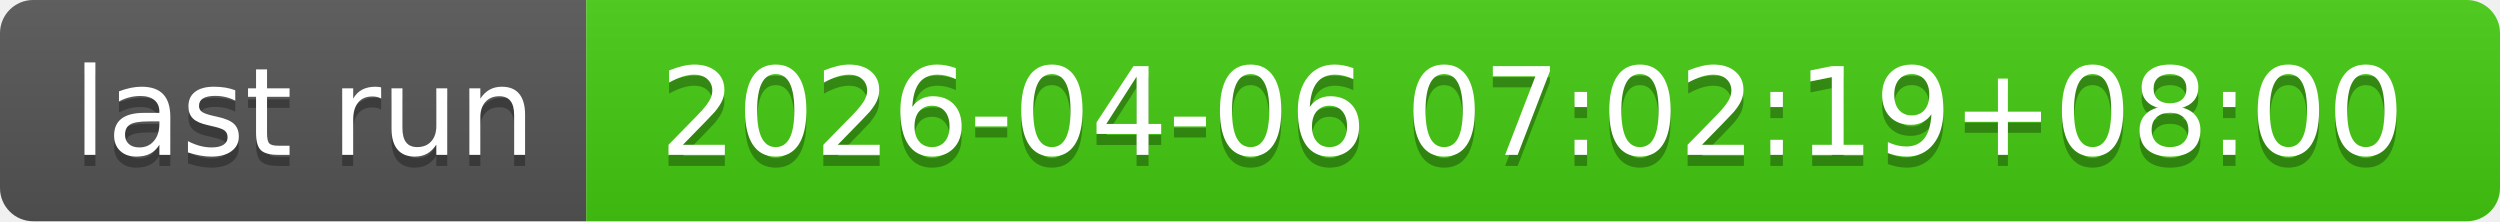
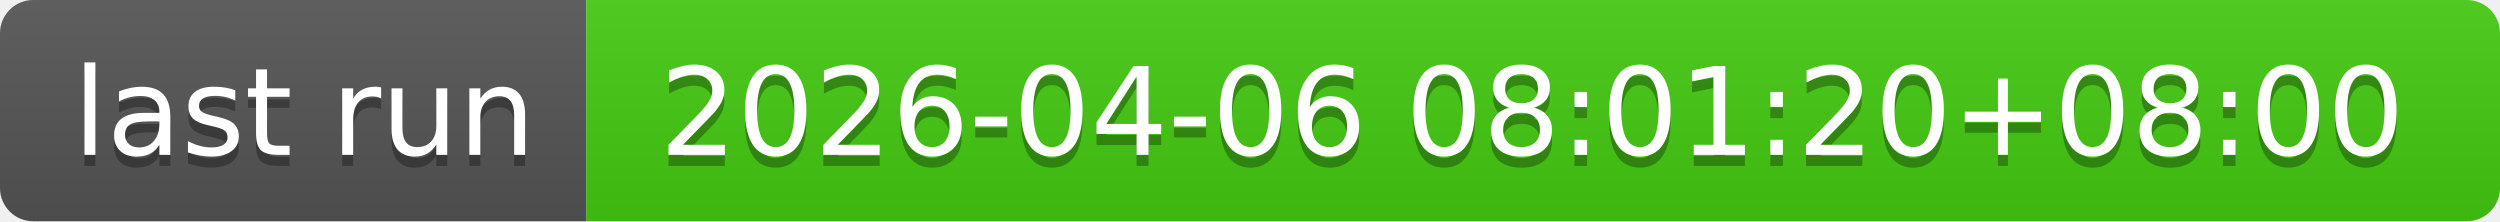
- <svg xmlns="http://www.w3.org/2000/svg" width="226" height="20" role="img" aria-label="last run: 2026-04-06 07:02:19+08:00">
+ <svg xmlns="http://www.w3.org/2000/svg" width="226" height="20" role="img" aria-label="last run: 2026-04-06 08:01:20+08:00">
  <linearGradient id="s" x2="0" y2="100%">
    <stop offset="0" stop-color="#bbb" stop-opacity=".1" />
    <stop offset="1" stop-opacity=".1" />
  </linearGradient>
  <clipPath id="r">
    <rect width="226" height="20" rx="3" fill="#fff" />
  </clipPath>
  <g clip-path="url(#r)">
    <rect width="53" height="20" fill="#555" />
    <rect x="53" width="173" height="20" fill="#4c1" />
    <rect width="226" height="20" fill="url(#s)" />
  </g>
  <g fill="#fff" text-anchor="middle" font-family="Verdana,Geneva,DejaVu Sans,sans-serif" text-rendering="geometricPrecision" font-size="110">
    <text aria-hidden="true" x="275" y="150" fill="#010101" fill-opacity=".3" transform="scale(.1)" textLength="430">last run</text>
    <text x="275" y="140" transform="scale(.1)" fill="#fff" textLength="430">last run</text>
-     <text aria-hidden="true" x="1385" y="150" fill="#010101" fill-opacity=".3" transform="scale(.1)" textLength="1630">2026-04-06 07:02:19+08:00</text>
-     <text x="1385" y="140" transform="scale(.1)" fill="#fff" textLength="1630">2026-04-06 07:02:19+08:00</text>
+     <text aria-hidden="true" x="1385" y="150" fill="#010101" fill-opacity=".3" transform="scale(.1)" textLength="1630">2026-04-06 08:01:20+08:00</text>
+     <text x="1385" y="140" transform="scale(.1)" fill="#fff" textLength="1630">2026-04-06 08:01:20+08:00</text>
  </g>
</svg>
